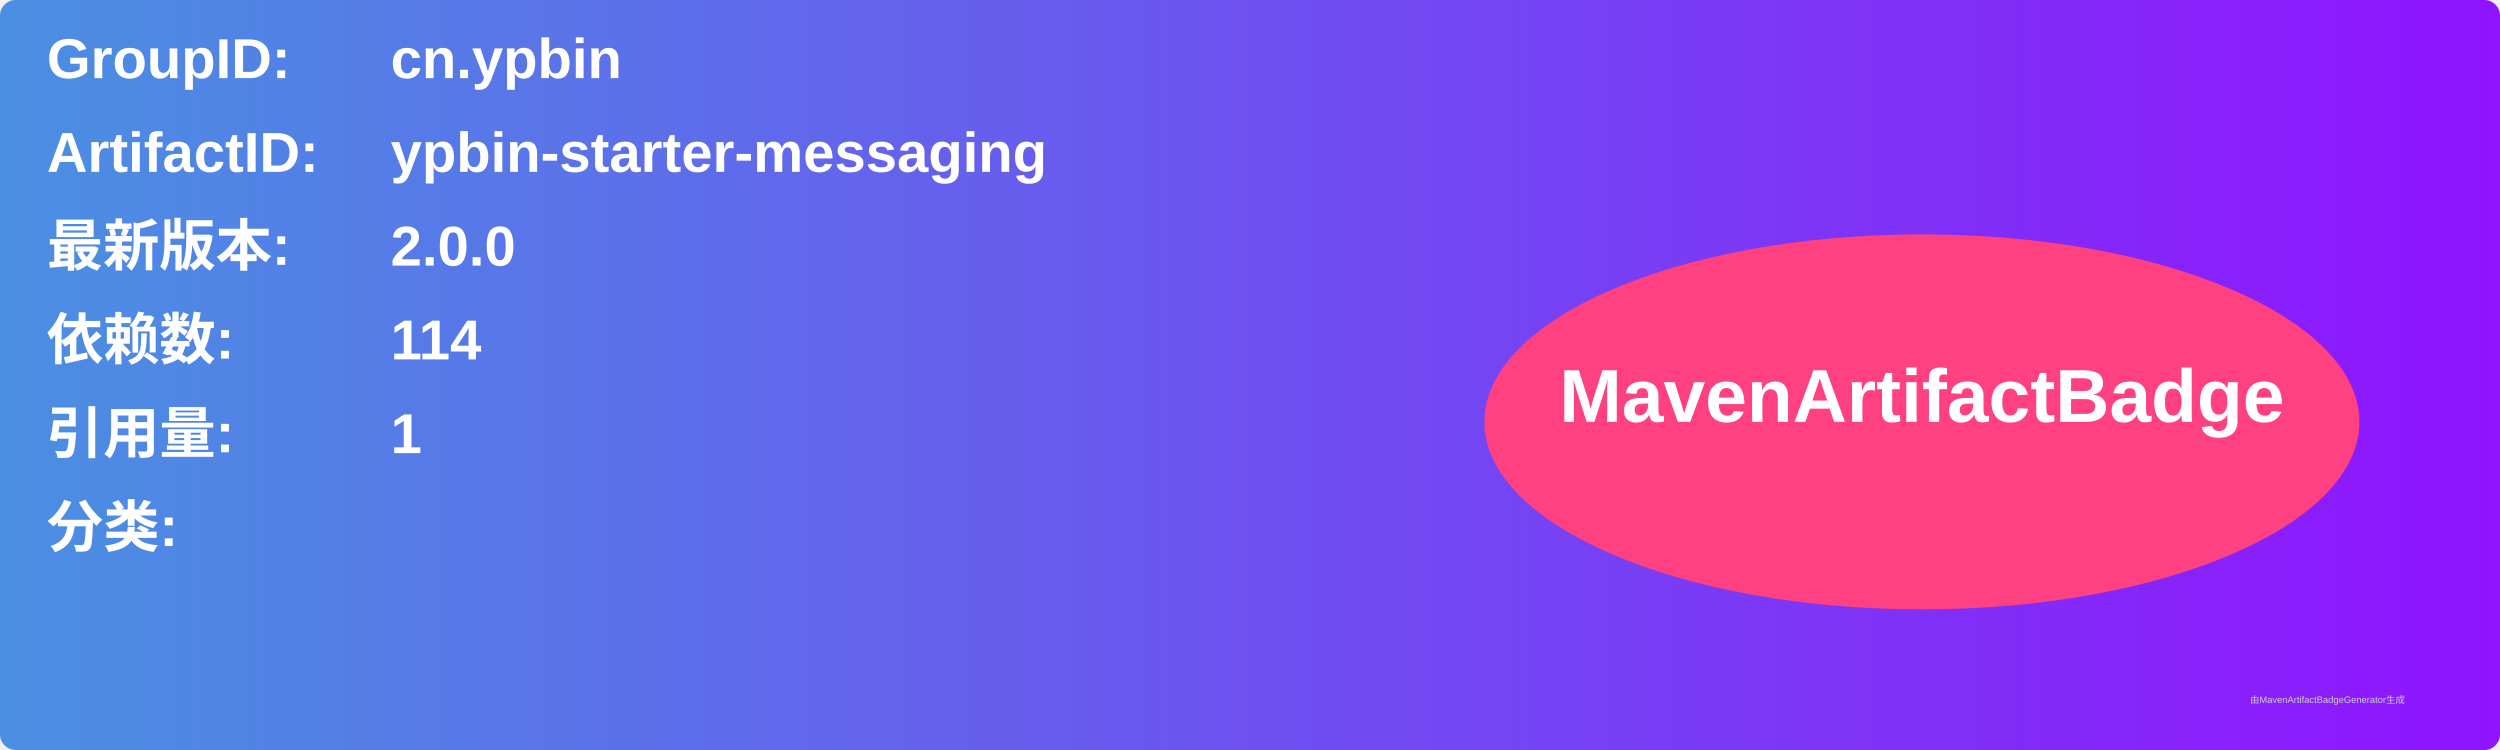
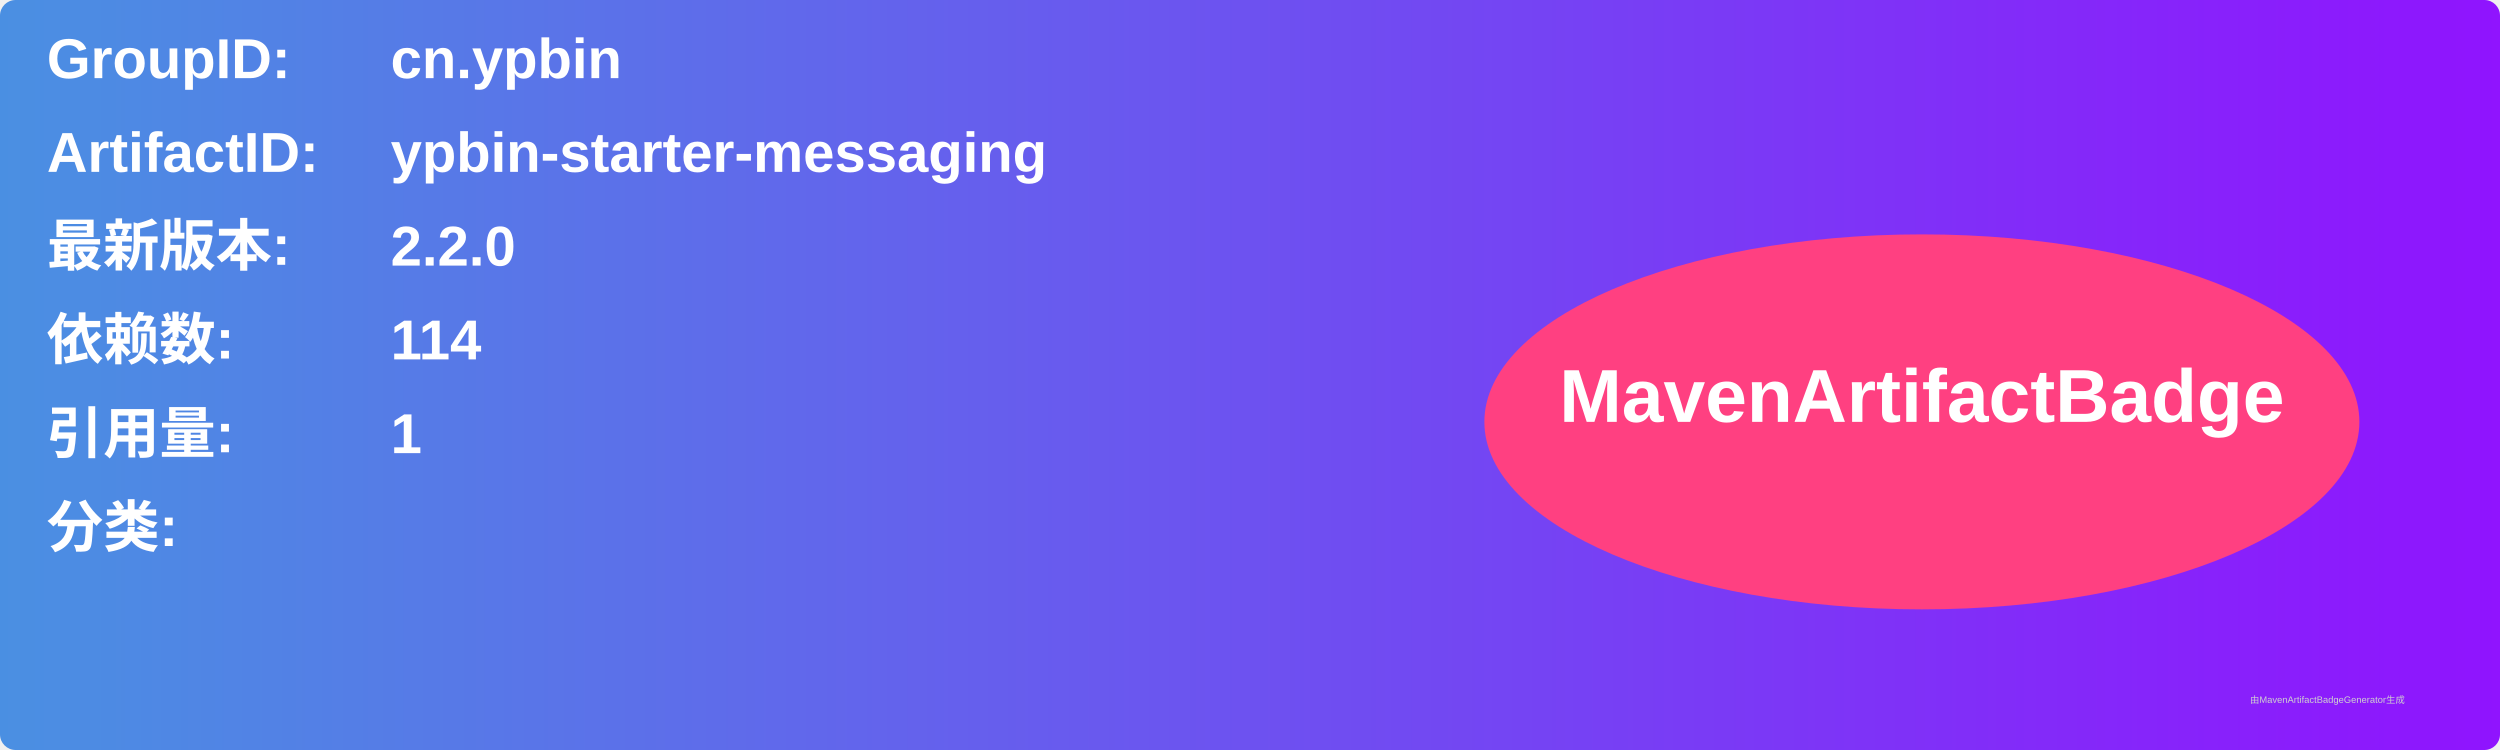
<svg xmlns="http://www.w3.org/2000/svg" width="800" height="240" viewBox="0 0 800 240">
  <linearGradient id="grad" x1="0%" y1="0%" x2="100%" y2="0%">
    <stop offset="0%" stop-color="#4a90e2" />
    <stop offset="100%" stop-color="#9013fe" />
  </linearGradient>
  <rect width="100%" height="100%" rx="5" ry="5" fill="url(#grad)" />
  <g transform="translate(15, 15)">
    <text x="0" y="10" font-family="Arial" font-size="18" fill="white" font-weight="bold" width="260">GroupID:</text>
    <text x="110" y="10" font-family="Arial" font-size="18" fill="white" font-weight="bold" width="460">cn.ypbin</text>
    <text x="0" y="40" font-family="Arial" font-size="18" fill="white" font-weight="bold" width="260">ArtifactID:</text>
    <text x="110" y="40" font-family="Arial" font-size="18" fill="white" font-weight="bold" width="460">ypbin-starter-messaging</text>
    <text x="0" y="70" font-family="Arial" font-size="18" fill="white" font-weight="bold">最新版本:</text>
    <text x="110" y="70" font-family="Arial" font-size="18" fill="white" font-weight="bold">
-       <tspan font-weight="bold">2.0.0</tspan>
+       <tspan font-weight="bold">2.2.0</tspan>
    </text>
    <text x="0" y="100" font-family="Arial" font-size="18" fill="white" font-weight="bold">依赖数: </text>
    <text x="110" y="100" font-family="Arial" font-size="18" fill="white">
      <tspan font-weight="bold">114</tspan>
    </text>
    <text x="0" y="130" font-family="Arial" font-size="18" fill="white" font-weight="bold">引用量: </text>
    <text x="110" y="130" font-family="Arial" font-size="18" fill="white">
      <tspan font-weight="bold">1</tspan>
    </text>
    <text x="0" y="160" font-family="Arial" font-size="18" fill="white" font-weight="bold">分类:</text>
    <text x="10" y="190" font-family="Arial" font-size="10" fill="white">
      <tspan font-weight="bold" />
    </text>
    <ellipse cx="600" cy="120" rx="140" ry="60" fill="#ff4081" />
    <text x="600" y="120" text-anchor="middle" font-family="Arial" font-size="24" fill="white" font-weight="bold">MavenArtifactBadge</text>
  </g>
  <text x="720" y="225" font-family="Arial" font-size="3" fill="#d0d0d0">由MavenArtifactBadgeGenerator生成</text>
</svg>
